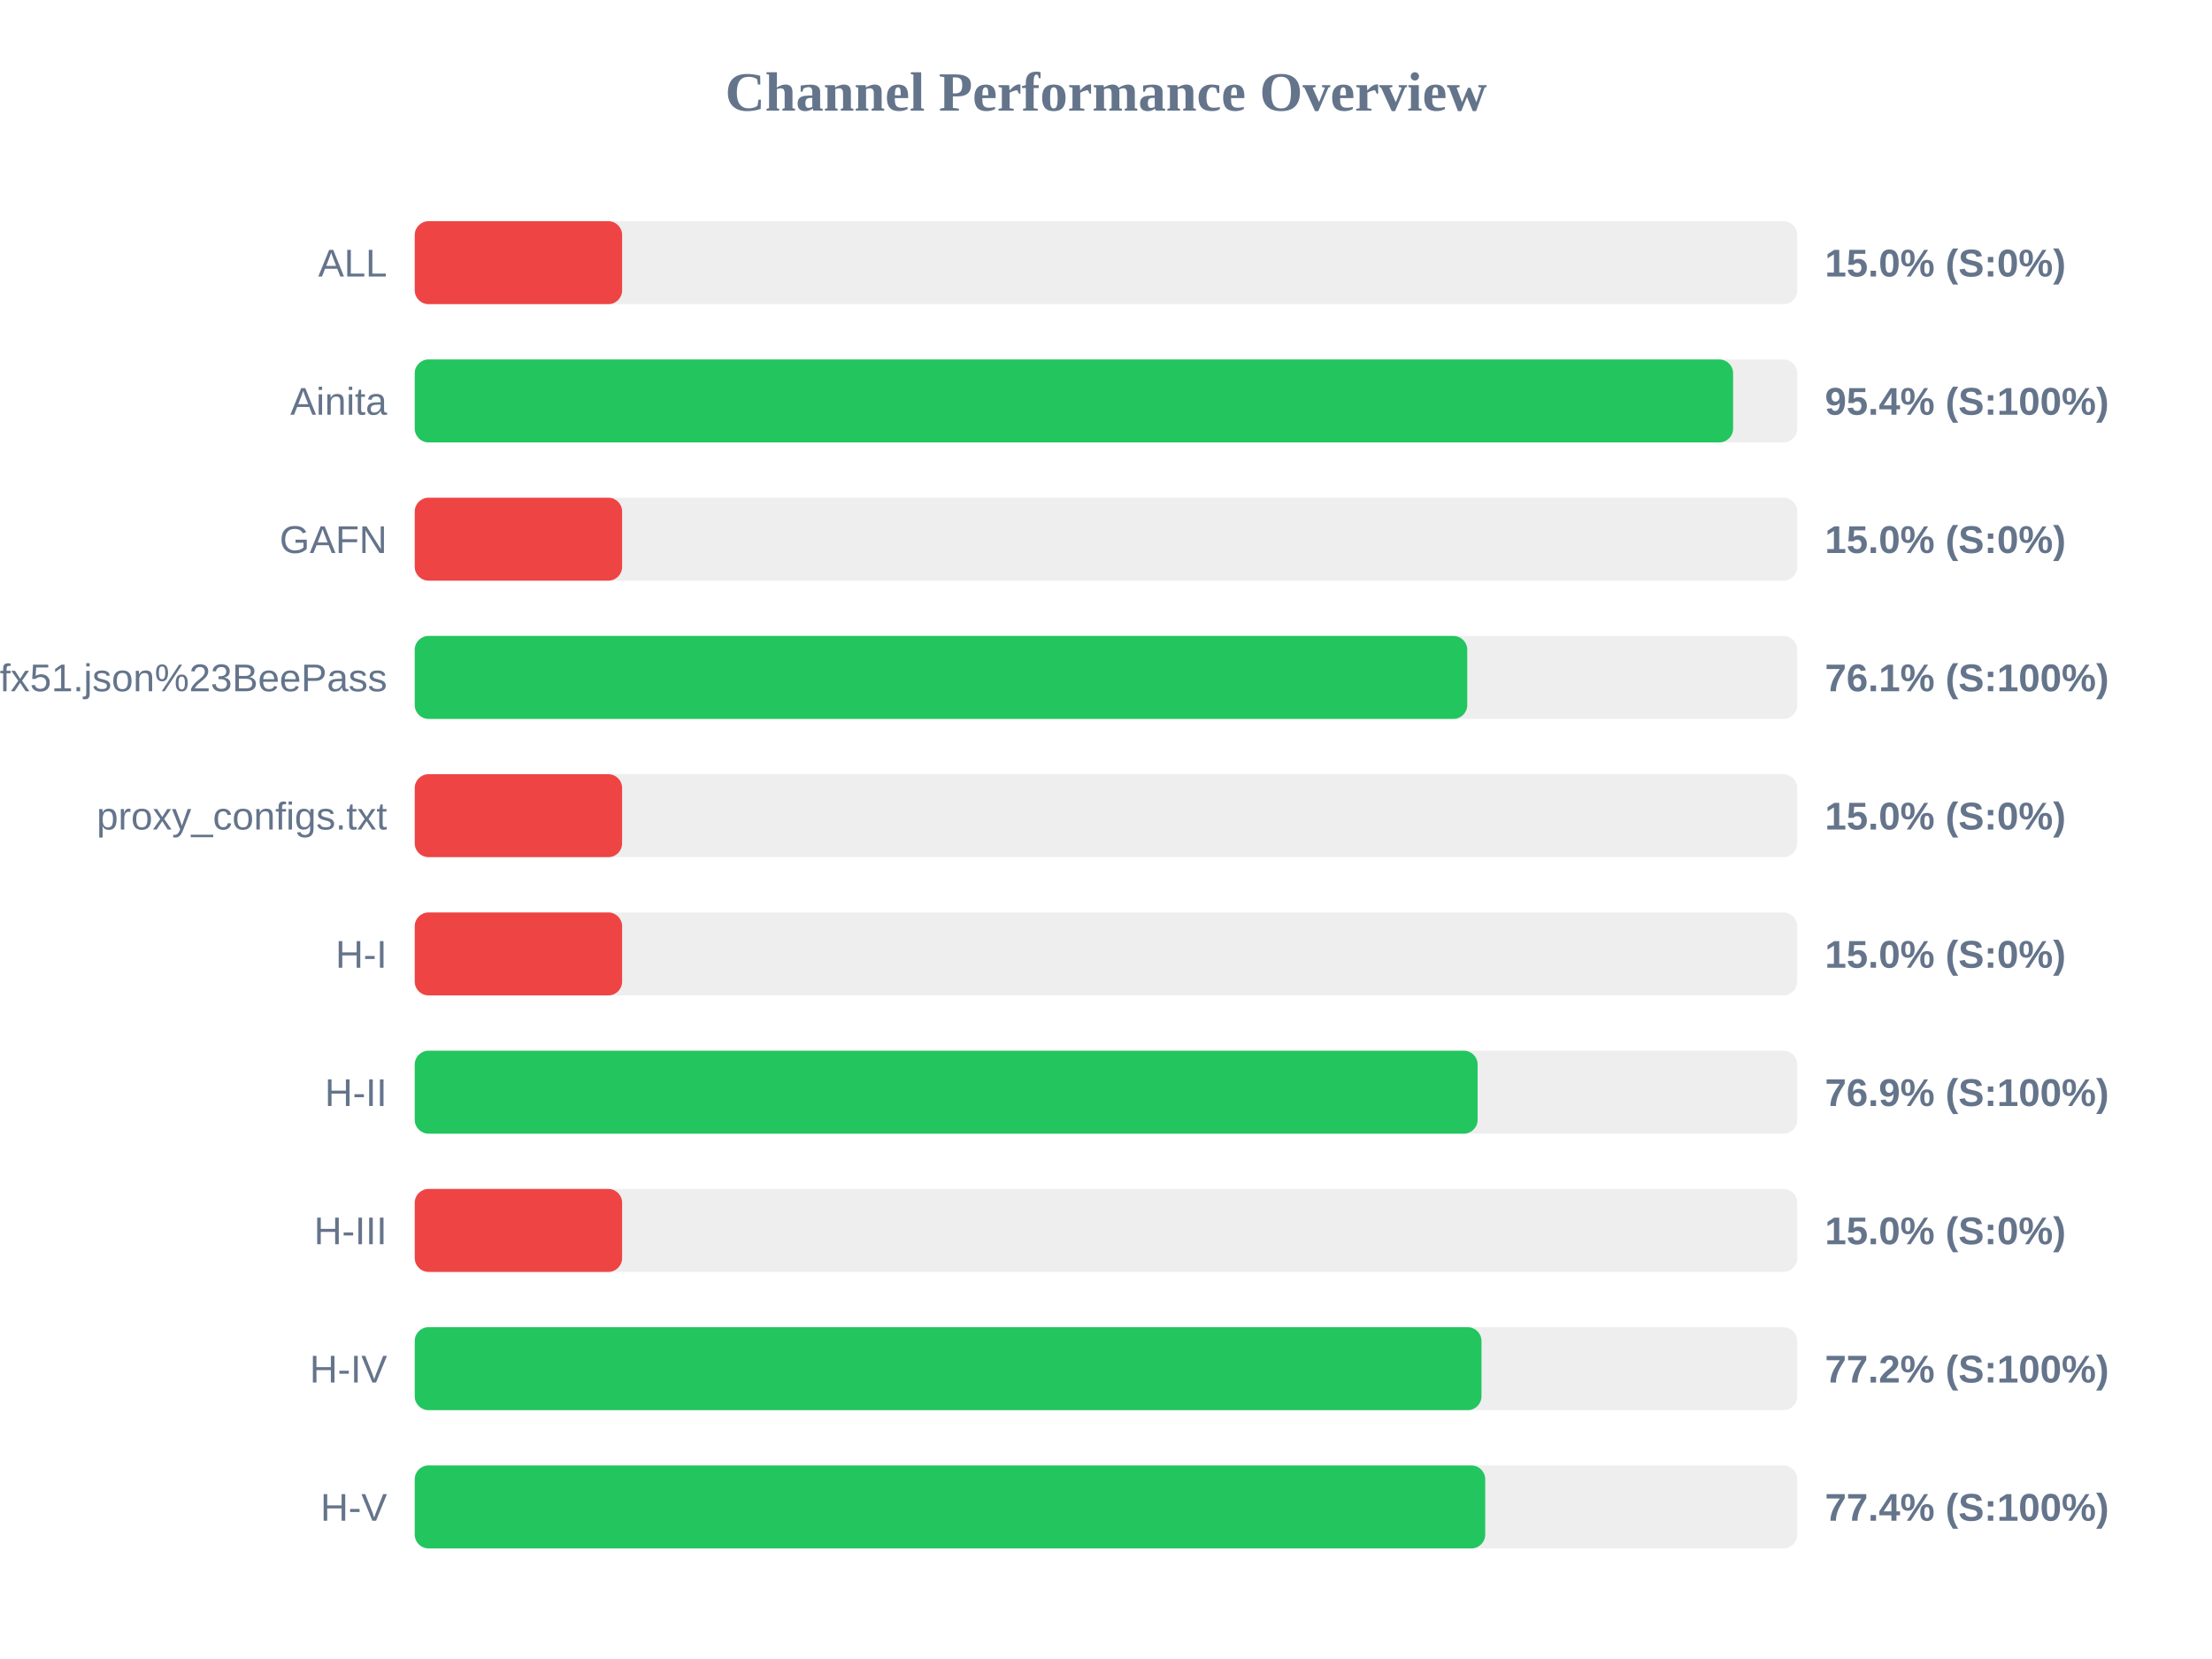
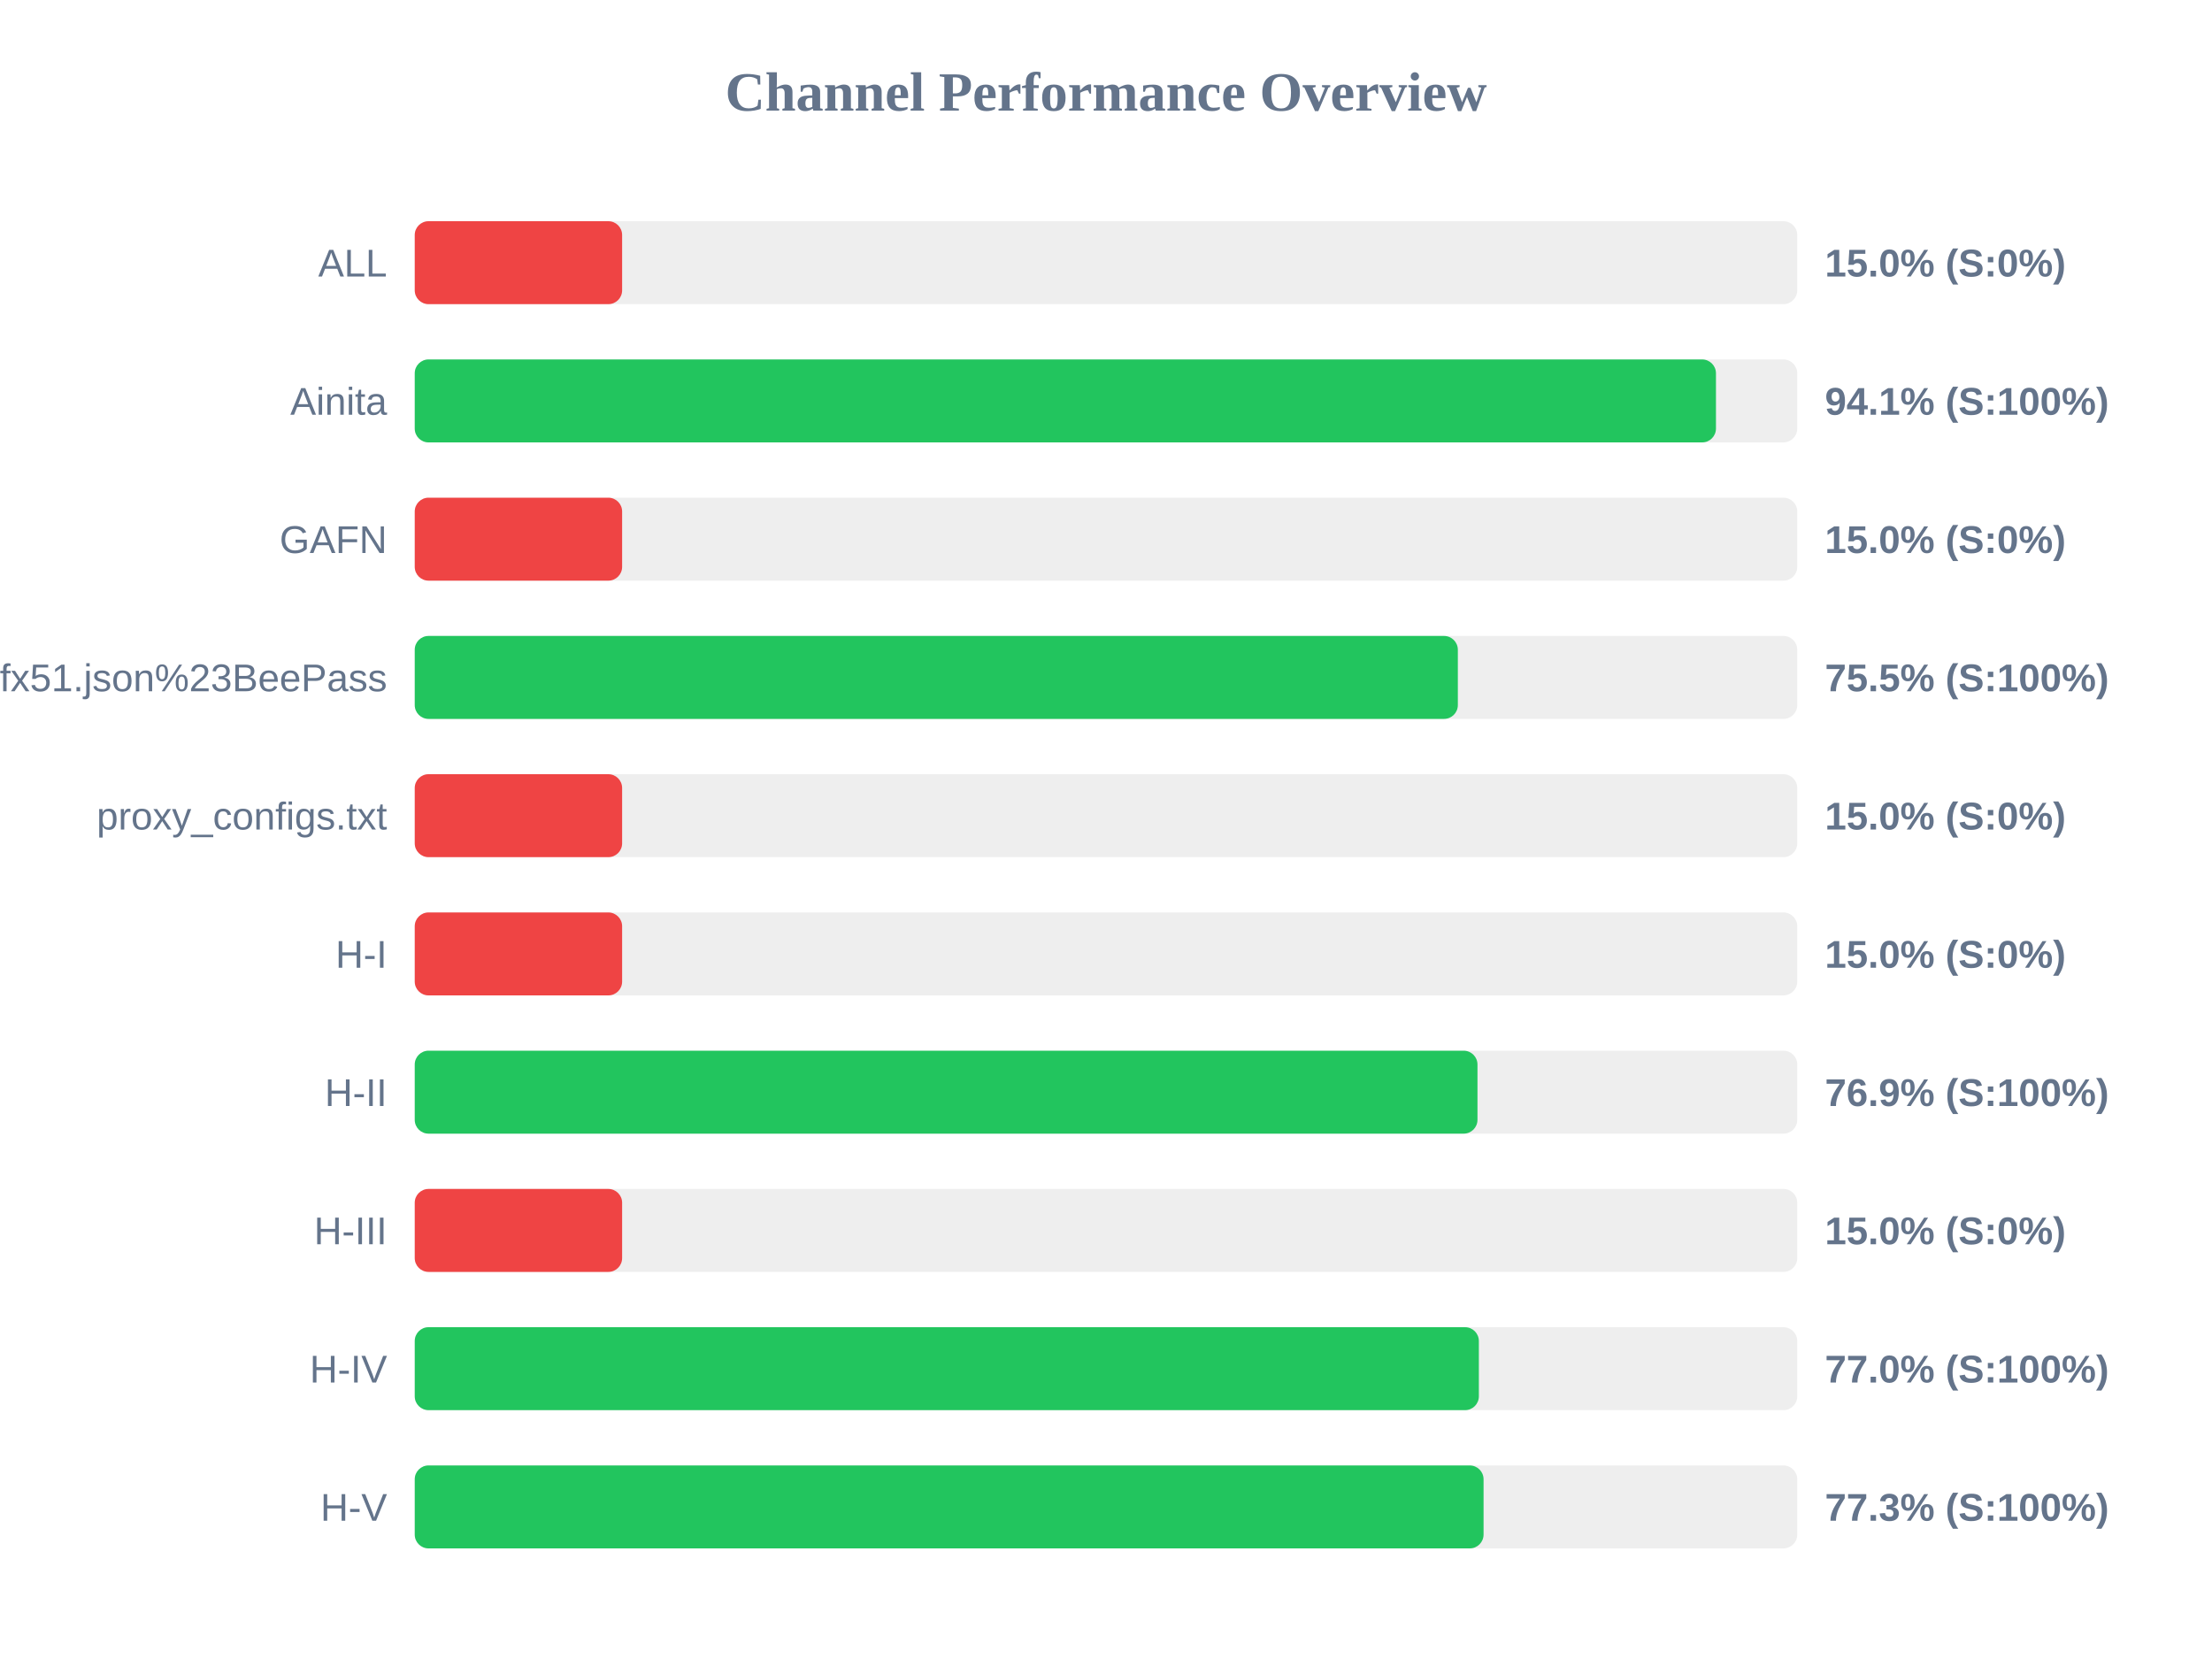
<svg xmlns="http://www.w3.org/2000/svg" width="800" height="600" version="1.1">
  <style>
        .row { font: 14px Arial; fill: #64748b; }
        .score { font: bold 14px Arial; fill: #64748b; }
    </style>
  <text x="400" y="40" text-anchor="middle" font-size="20px" font-weight="bold" fill="#64748b">Channel Performance Overview</text>
  <rect x="150" y="80" width="500" height="30" fill="#eee" rx="5" />
  <rect x="150" y="80" width="75.0" height="30" fill="#ef4444" rx="5" />
  <text x="140" y="100" text-anchor="end" class="row">ALL</text>
  <text x="660" y="100" text-anchor="start" class="score">15.0% (S:0%)</text>
  <rect x="150" y="130" width="500" height="30" fill="#eee" rx="5" />
-   <rect x="150" y="130" width="476.8" height="30" fill="#22c55e" rx="5" />
+   <rect x="150" y="130" width="470.6" height="30" fill="#22c55e" rx="5" />
  <text x="140" y="150" text-anchor="end" class="row">Ainita</text>
-   <text x="660" y="150" text-anchor="start" class="score">95.4% (S:100%)</text>
+   <text x="660" y="150" text-anchor="start" class="score">94.1% (S:100%)</text>
  <rect x="150" y="180" width="500" height="30" fill="#eee" rx="5" />
  <rect x="150" y="180" width="75.0" height="30" fill="#ef4444" rx="5" />
  <text x="140" y="200" text-anchor="end" class="row">GAFN</text>
  <text x="660" y="200" text-anchor="start" class="score">15.0% (S:0%)</text>
  <rect x="150" y="230" width="500" height="30" fill="#eee" rx="5" />
-   <rect x="150" y="230" width="380.65" height="30" fill="#22c55e" rx="5" />
+   <rect x="150" y="230" width="377.25" height="30" fill="#22c55e" rx="5" />
  <text x="140" y="250" text-anchor="end" class="row">sub?s=ssconf%3A%2F%2Fs3.amazonaws.com%2Fbeedynconprd%2Fzf38bv6oxi1nv3wfkpmxyfl8yj5fargza3foantoalu16vznl0ckxx7bgf1ufx51.json%23BeePass</text>
-   <text x="660" y="250" text-anchor="start" class="score">76.1% (S:100%)</text>
+   <text x="660" y="250" text-anchor="start" class="score">75.5% (S:100%)</text>
  <rect x="150" y="280" width="500" height="30" fill="#eee" rx="5" />
  <rect x="150" y="280" width="75.0" height="30" fill="#ef4444" rx="5" />
  <text x="140" y="300" text-anchor="end" class="row">proxy_configs.txt</text>
  <text x="660" y="300" text-anchor="start" class="score">15.0% (S:0%)</text>
  <rect x="150" y="330" width="500" height="30" fill="#eee" rx="5" />
  <rect x="150" y="330" width="75.0" height="30" fill="#ef4444" rx="5" />
  <text x="140" y="350" text-anchor="end" class="row">H-I</text>
  <text x="660" y="350" text-anchor="start" class="score">15.0% (S:0%)</text>
  <rect x="150" y="380" width="500" height="30" fill="#eee" rx="5" />
-   <rect x="150" y="380" width="384.4" height="30" fill="#22c55e" rx="5" />
+   <rect x="150" y="380" width="384.35" height="30" fill="#22c55e" rx="5" />
  <text x="140" y="400" text-anchor="end" class="row">H-II</text>
  <text x="660" y="400" text-anchor="start" class="score">76.9% (S:100%)</text>
  <rect x="150" y="430" width="500" height="30" fill="#eee" rx="5" />
  <rect x="150" y="430" width="75.0" height="30" fill="#ef4444" rx="5" />
  <text x="140" y="450" text-anchor="end" class="row">H-III</text>
  <text x="660" y="450" text-anchor="start" class="score">15.0% (S:0%)</text>
  <rect x="150" y="480" width="500" height="30" fill="#eee" rx="5" />
-   <rect x="150" y="480" width="385.8" height="30" fill="#22c55e" rx="5" />
+   <rect x="150" y="480" width="384.85" height="30" fill="#22c55e" rx="5" />
  <text x="140" y="500" text-anchor="end" class="row">H-IV</text>
-   <text x="660" y="500" text-anchor="start" class="score">77.2% (S:100%)</text>
+   <text x="660" y="500" text-anchor="start" class="score">77.0% (S:100%)</text>
  <rect x="150" y="530" width="500" height="30" fill="#eee" rx="5" />
-   <rect x="150" y="530" width="387.15" height="30" fill="#22c55e" rx="5" />
+   <rect x="150" y="530" width="386.55" height="30" fill="#22c55e" rx="5" />
  <text x="140" y="550" text-anchor="end" class="row">H-V</text>
-   <text x="660" y="550" text-anchor="start" class="score">77.4% (S:100%)</text>
+   <text x="660" y="550" text-anchor="start" class="score">77.3% (S:100%)</text>
</svg>
